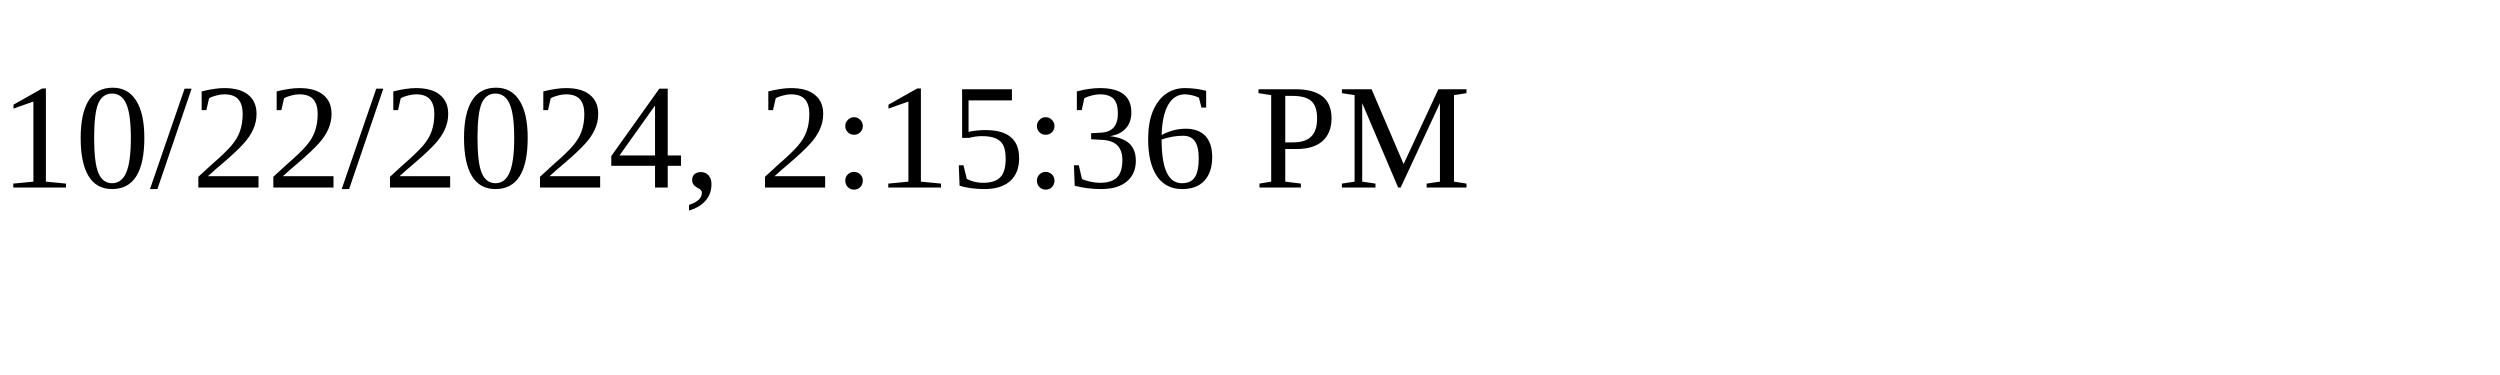
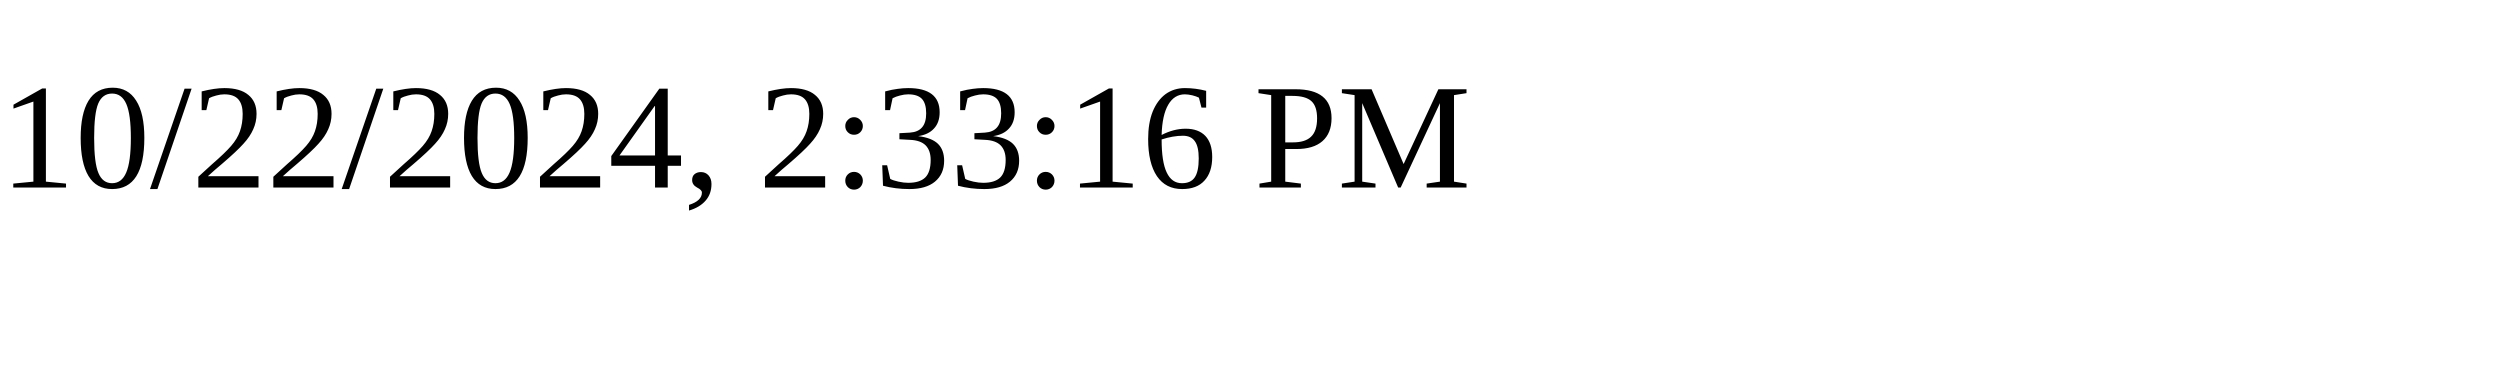
<svg xmlns="http://www.w3.org/2000/svg" height="30" width="200">
-   <text x="0" y="15">10/22/2024, 2:15:36 PM</text>
+   <text x="0" y="15">10/22/2024, 2:33:16 PM</text>
</svg>
